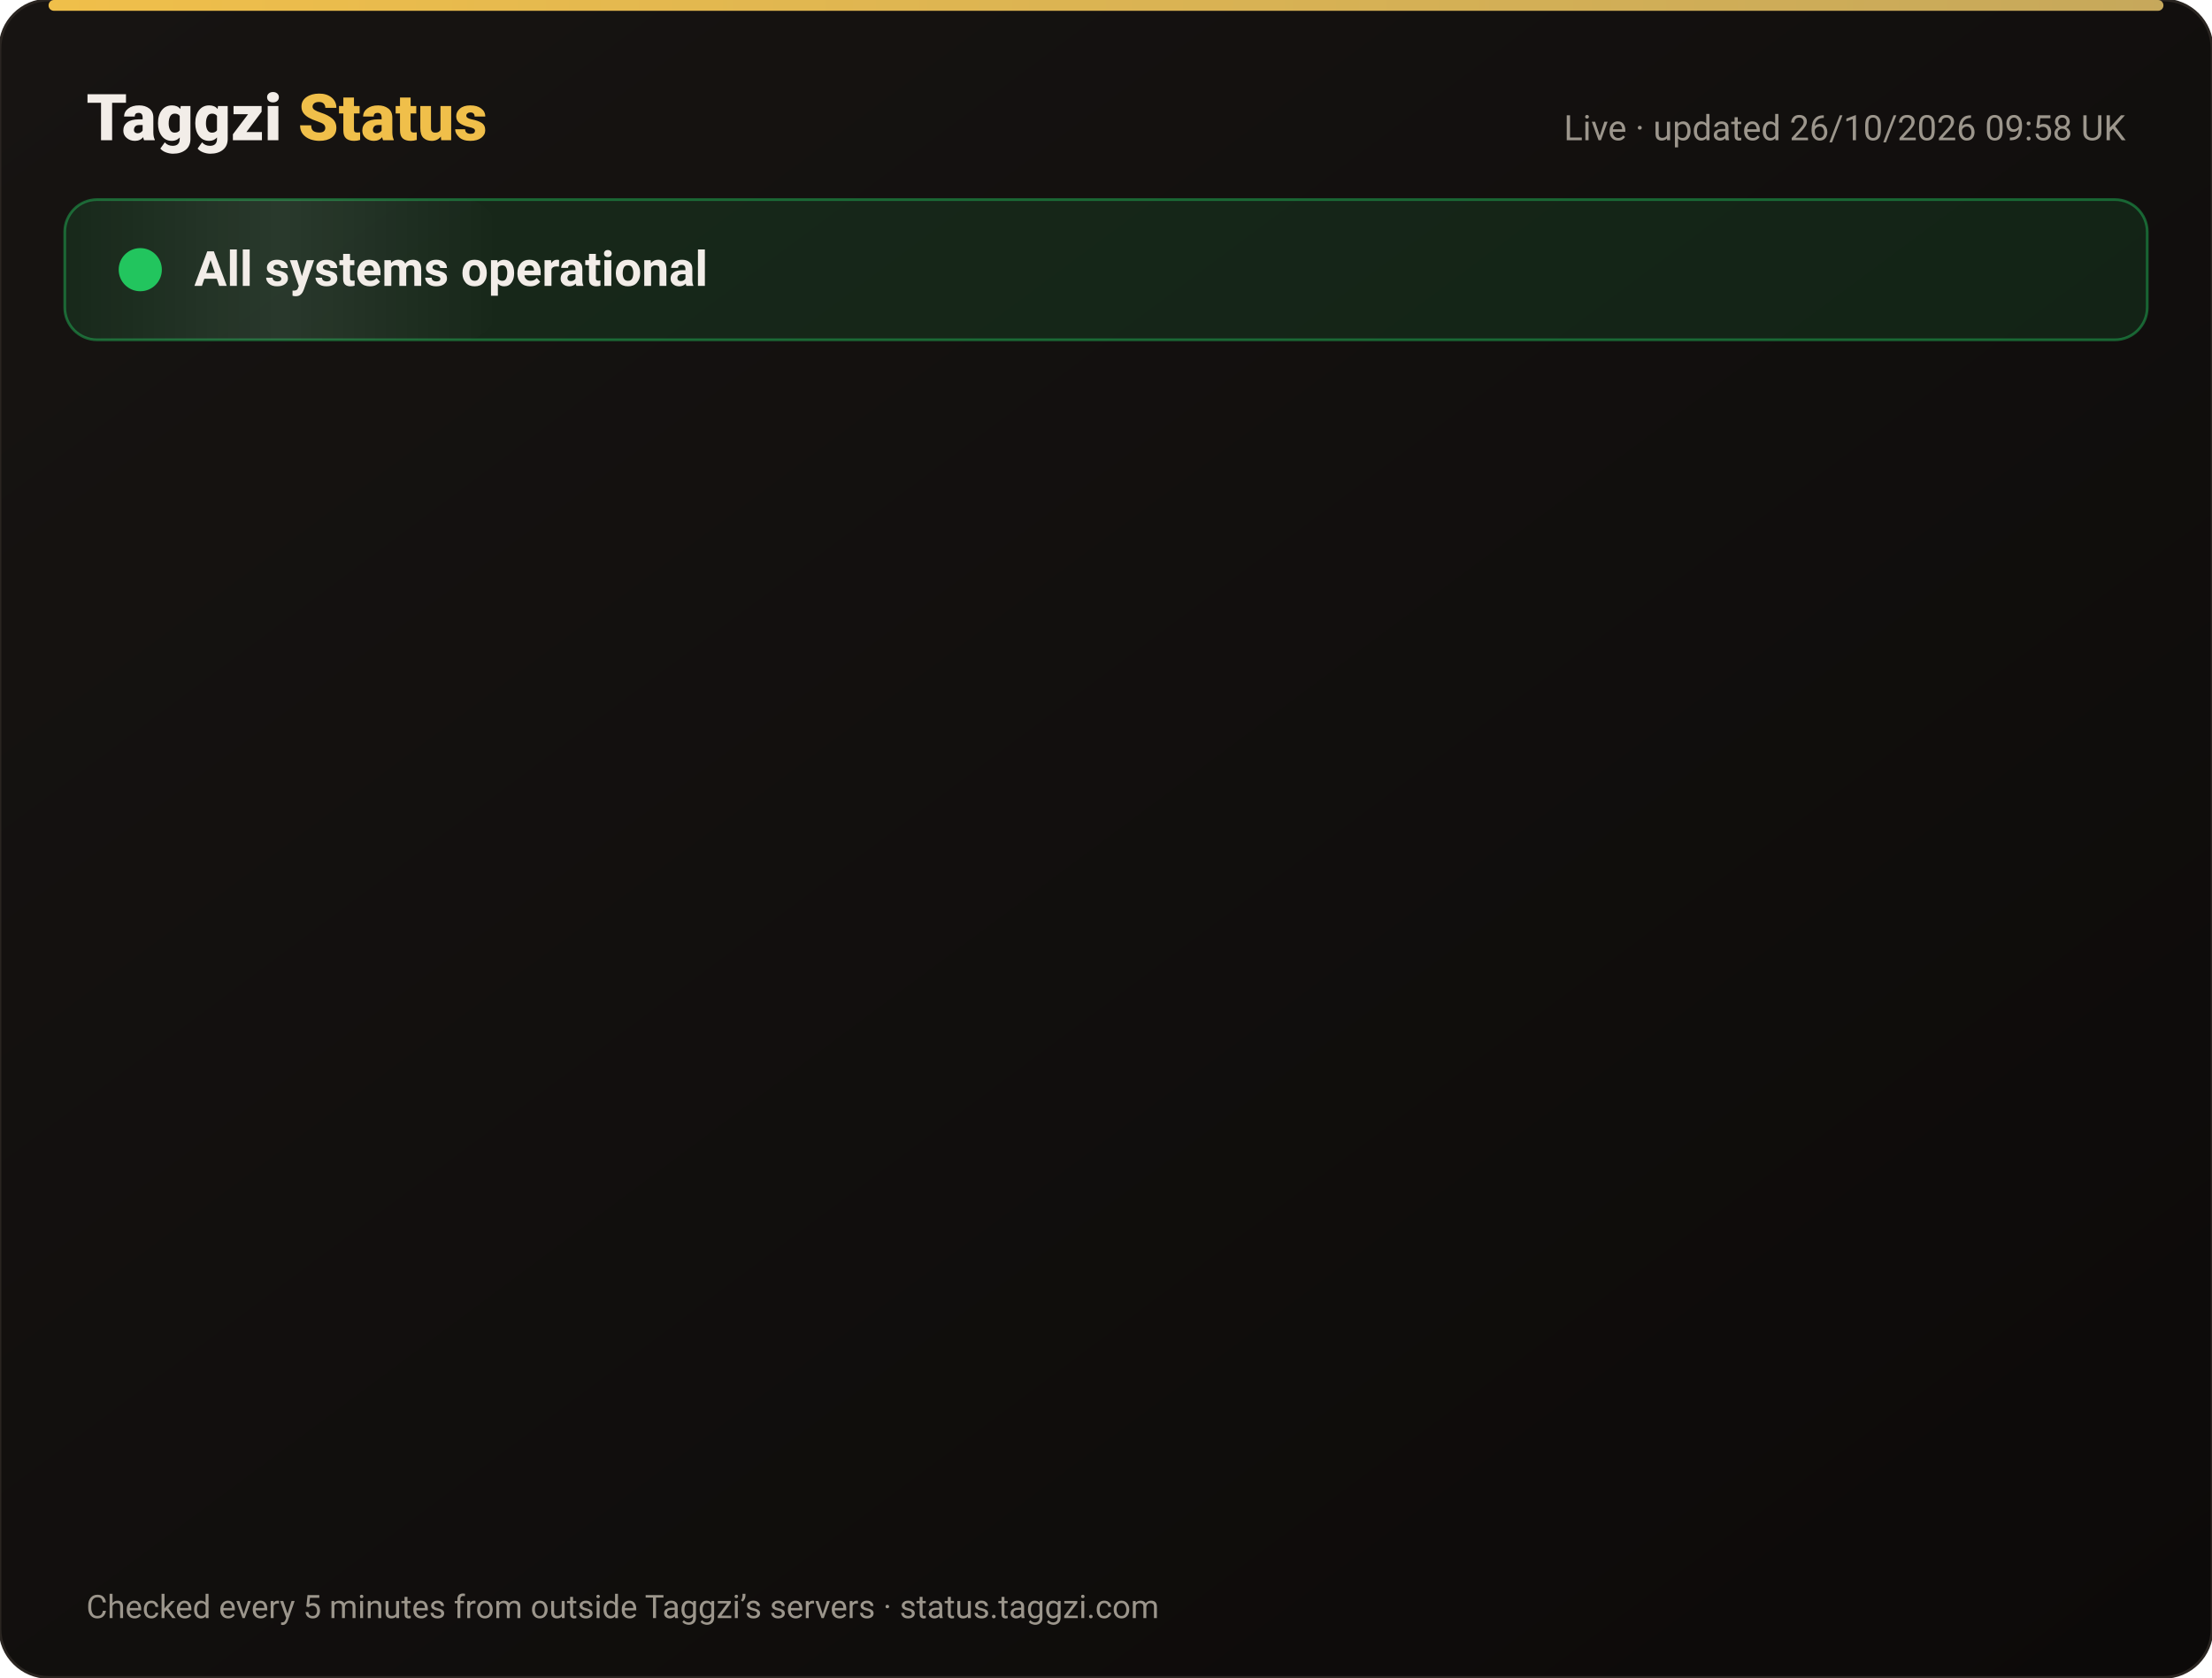
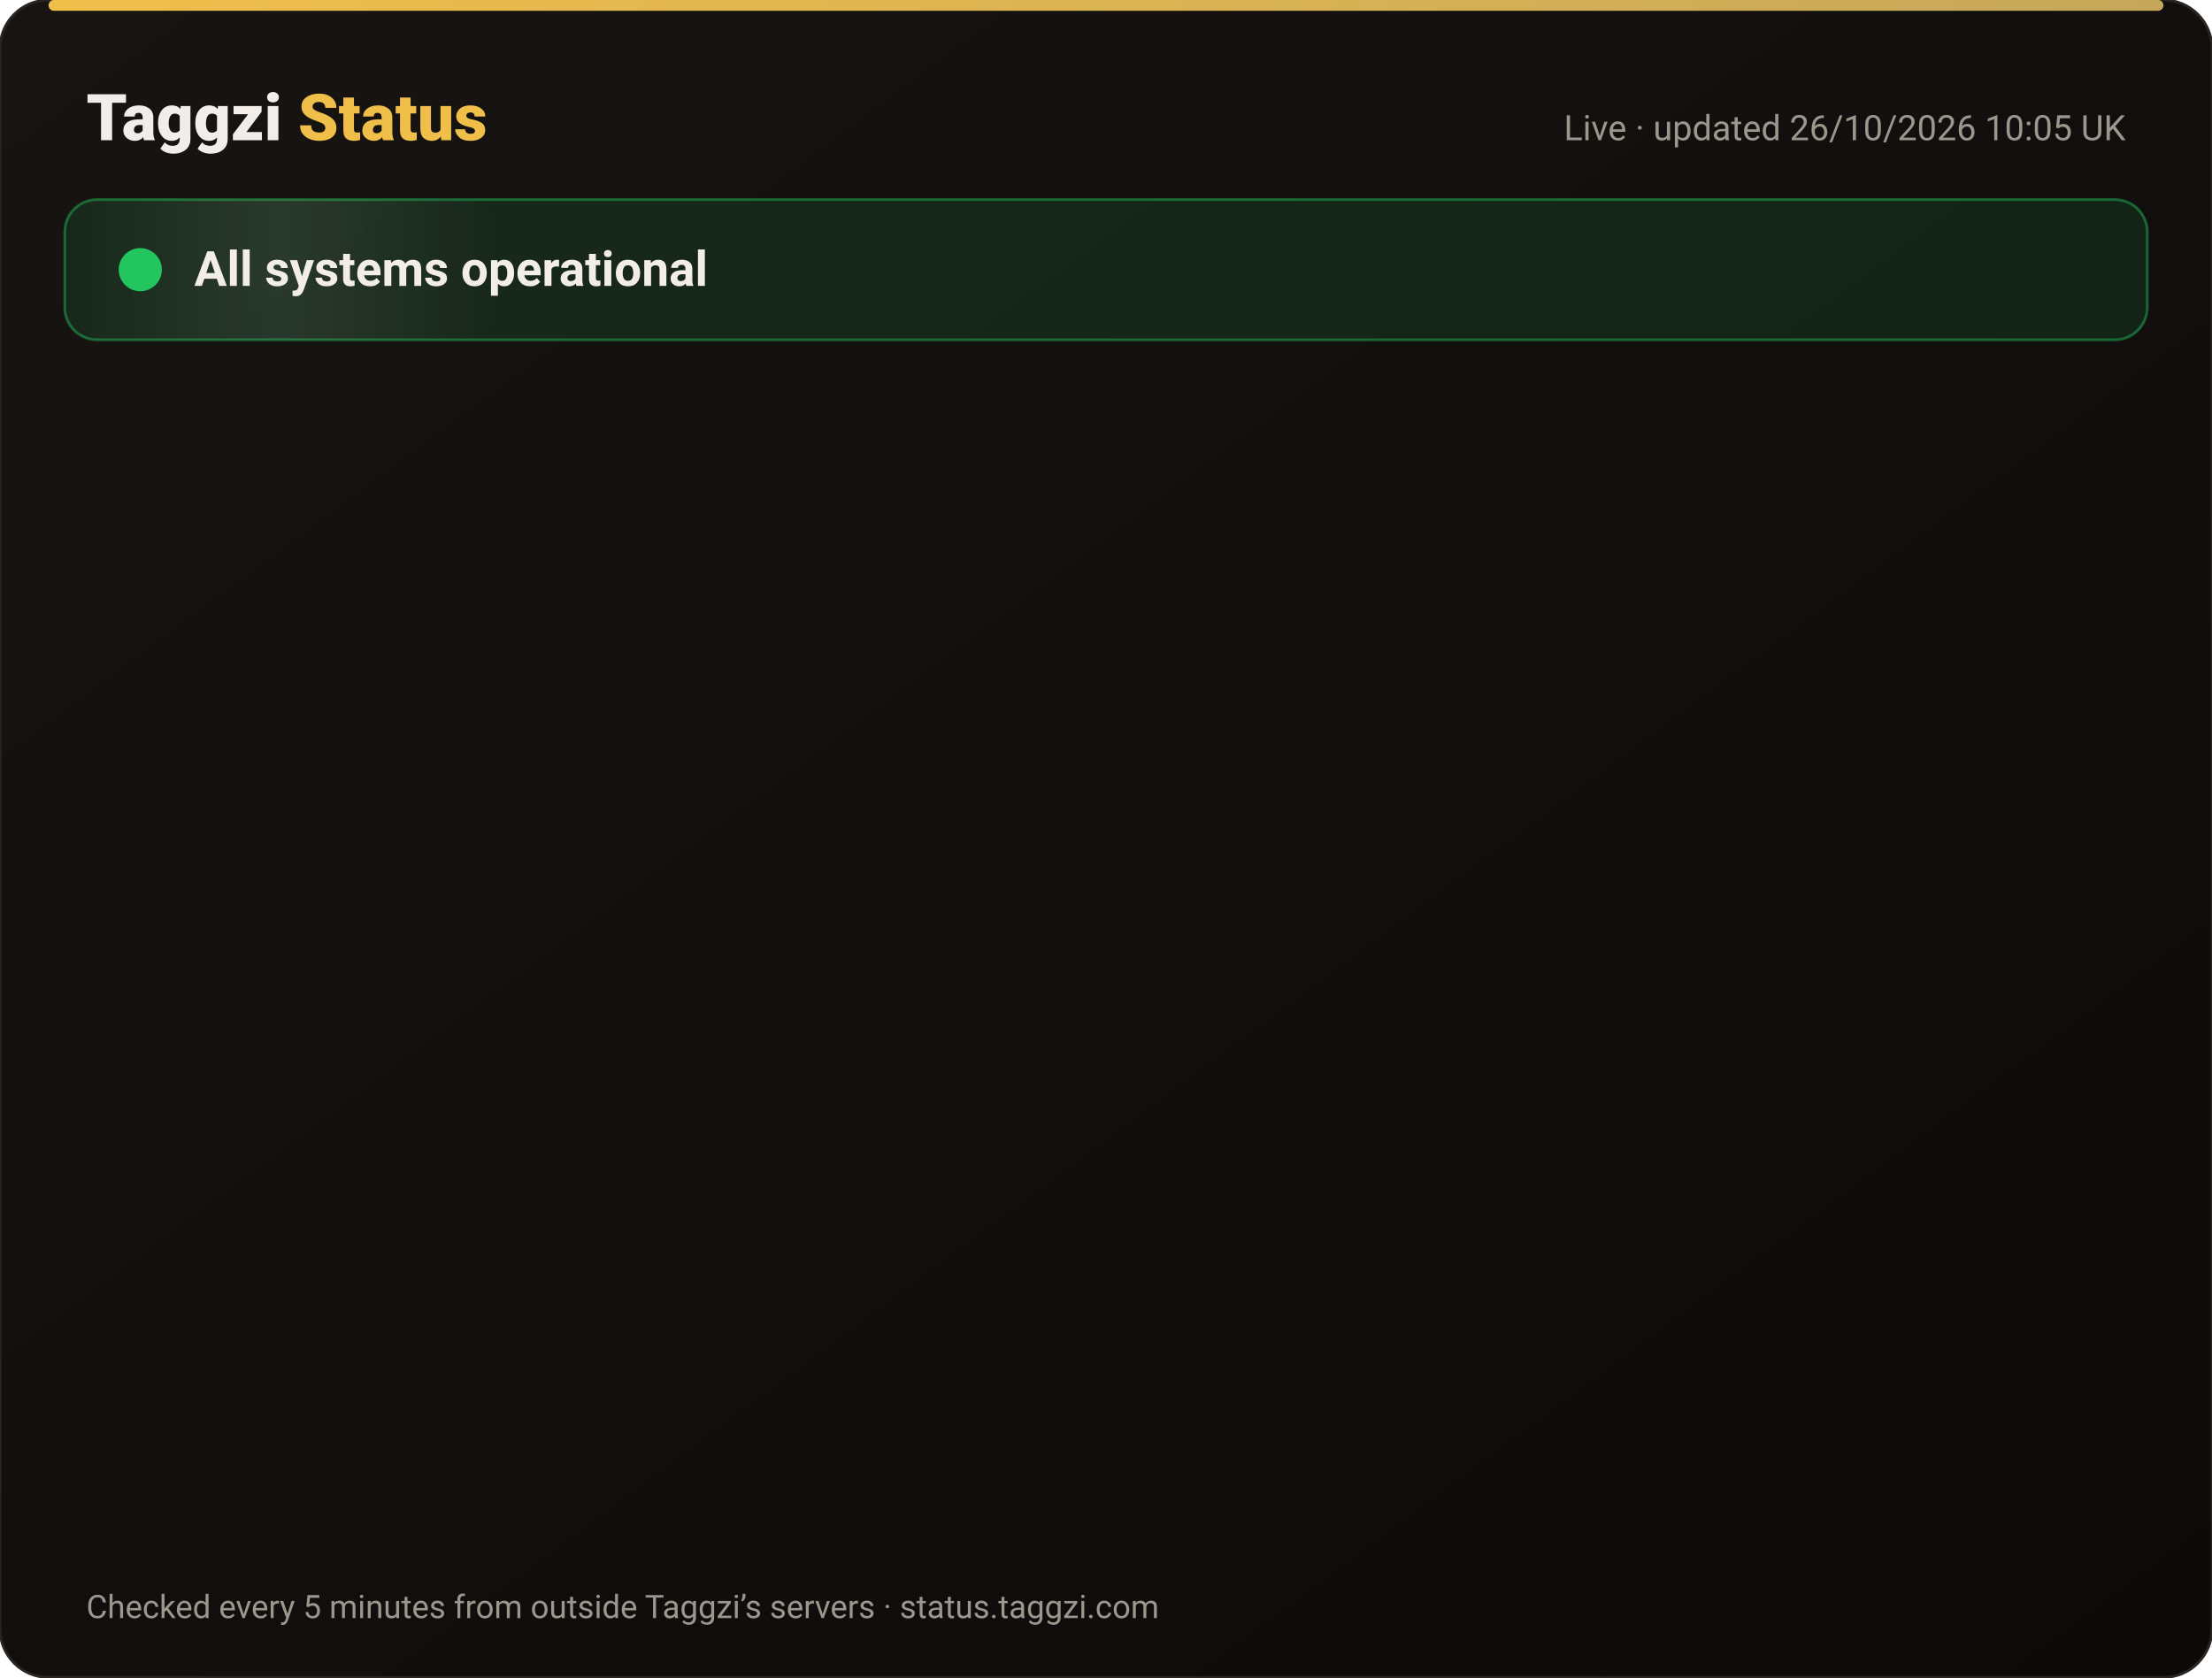
<svg xmlns="http://www.w3.org/2000/svg" width="820" height="622" viewBox="0 0 820 622" font-family="-apple-system,Segoe UI,Roboto,Helvetica,Arial,sans-serif">
  <defs>
    <linearGradient id="bg" x1="0" y1="0" x2="1" y2="1">
      <stop offset="0" stop-color="#171412" />
      <stop offset="1" stop-color="#0C0A09" />
    </linearGradient>
    <linearGradient id="gold" x1="0" x2="1">
      <stop offset="0" stop-color="#F0BF4A" />
      <stop offset="1" stop-color="#c6a85b" />
    </linearGradient>
    <linearGradient id="shine" x1="0" x2="1">
      <stop offset="0" stop-color="#fff" stop-opacity="0" />
      <stop offset=".5" stop-color="#fff" stop-opacity=".08" />
      <stop offset="1" stop-color="#fff" stop-opacity="0" />
    </linearGradient>
  </defs>
  <rect width="820" height="622" rx="18" fill="url(#bg)" stroke="#2a2521" />
  <rect x="18" y="0" width="784" height="4" rx="2" fill="url(#gold)" />
  <text x="32" y="52" font-size="24" font-weight="800" fill="#F2EDE8">Taggzi <tspan fill="#F0BF4A">Status</tspan>
  </text>
-   <text x="788" y="52" font-size="13" fill="#9C968C" text-anchor="end">Live · updated 26/10/2026 09:58 UK</text>
+   <text x="788" y="52" font-size="13" fill="#9C968C" text-anchor="end">Live · updated 26/10/2026 10:05 UK</text>
  <rect x="24" y="74" width="772" height="52" rx="12" fill="#22c55e" fill-opacity=".12" stroke="#22c55e" stroke-opacity=".45" />
  <rect x="24" y="74" width="160" height="52" rx="12" fill="url(#shine)">
    <animate attributeName="x" from="-160" to="820" dur="4s" repeatCount="indefinite" />
  </rect>
  <circle cx="52" cy="100" r="7" fill="#22c55e" />
  <circle cx="52" cy="100" r="7" fill="none" stroke="#22c55e" stroke-width="2">
    <animate attributeName="r" values="7;15;7" dur="2s" repeatCount="indefinite" />
    <animate attributeName="opacity" values=".9;0;.9" dur="2s" repeatCount="indefinite" />
  </circle>
  <text x="72" y="106" font-size="18" font-weight="700" fill="#F2EDE8">All systems operational</text>
  <g opacity="0">
    <animate attributeName="opacity" from="0" to="1" begin="0.00s" dur=".6s" fill="freeze" />
    <line x1="32" y1="188" x2="788" y2="188" stroke="#2a2521" />
    <circle cx="44" cy="166" r="6" fill="#22c55e">
      <animate attributeName="opacity" values="1;.45;1" dur="2.4s" begin="0.00s" repeatCount="indefinite" />
    </circle>
    <text x="62" y="171" font-size="15" font-weight="650" fill="#F2EDE8">Website</text>
    <text x="630" y="171" font-size="13" fill="#9C968C" text-anchor="end">99.97% uptime</text>
    <rect x="648" y="154" width="140" height="24" rx="12" fill="#22c55e" fill-opacity=".14" stroke="#22c55e" stroke-opacity=".5" />
    <text x="718" y="171" font-size="12" font-weight="700" fill="#22c55e" text-anchor="middle">Operational</text>
  </g>
  <g opacity="0">
    <animate attributeName="opacity" from="0" to="1" begin="0.15s" dur=".6s" fill="freeze" />
    <line x1="32" y1="234" x2="788" y2="234" stroke="#2a2521" />
    <circle cx="44" cy="212" r="6" fill="#22c55e">
      <animate attributeName="opacity" values="1;.45;1" dur="2.4s" begin="0.15s" repeatCount="indefinite" />
    </circle>
    <text x="62" y="217" font-size="15" font-weight="650" fill="#F2EDE8">Tag scans</text>
    <text x="630" y="217" font-size="13" fill="#9C968C" text-anchor="end">99.97% uptime</text>
    <rect x="648" y="200" width="140" height="24" rx="12" fill="#22c55e" fill-opacity=".14" stroke="#22c55e" stroke-opacity=".5" />
    <text x="718" y="217" font-size="12" font-weight="700" fill="#22c55e" text-anchor="middle">Operational</text>
  </g>
  <g opacity="0">
    <animate attributeName="opacity" from="0" to="1" begin="0.30s" dur=".6s" fill="freeze" />
    <line x1="32" y1="280" x2="788" y2="280" stroke="#2a2521" />
    <circle cx="44" cy="258" r="6" fill="#22c55e">
      <animate attributeName="opacity" values="1;.45;1" dur="2.4s" begin="0.30s" repeatCount="indefinite" />
    </circle>
    <text x="62" y="263" font-size="15" font-weight="650" fill="#F2EDE8">Manual tag lookup</text>
    <text x="630" y="263" font-size="13" fill="#9C968C" text-anchor="end">99.97% uptime</text>
    <rect x="648" y="246" width="140" height="24" rx="12" fill="#22c55e" fill-opacity=".14" stroke="#22c55e" stroke-opacity=".5" />
    <text x="718" y="263" font-size="12" font-weight="700" fill="#22c55e" text-anchor="middle">Operational</text>
  </g>
  <g opacity="0">
    <animate attributeName="opacity" from="0" to="1" begin="0.45s" dur=".6s" fill="freeze" />
    <line x1="32" y1="326" x2="788" y2="326" stroke="#2a2521" />
    <circle cx="44" cy="304" r="6" fill="#22c55e">
      <animate attributeName="opacity" values="1;.45;1" dur="2.4s" begin="0.45s" repeatCount="indefinite" />
    </circle>
    <text x="62" y="309" font-size="15" font-weight="650" fill="#F2EDE8">App &amp; login</text>
    <text x="630" y="309" font-size="13" fill="#9C968C" text-anchor="end">99.97% uptime</text>
    <rect x="648" y="292" width="140" height="24" rx="12" fill="#22c55e" fill-opacity=".14" stroke="#22c55e" stroke-opacity=".5" />
    <text x="718" y="309" font-size="12" font-weight="700" fill="#22c55e" text-anchor="middle">Operational</text>
  </g>
  <g opacity="0">
    <animate attributeName="opacity" from="0" to="1" begin="0.60s" dur=".6s" fill="freeze" />
    <line x1="32" y1="372" x2="788" y2="372" stroke="#2a2521" />
    <circle cx="44" cy="350" r="6" fill="#22c55e">
      <animate attributeName="opacity" values="1;.45;1" dur="2.4s" begin="0.60s" repeatCount="indefinite" />
    </circle>
    <text x="62" y="355" font-size="15" font-weight="650" fill="#F2EDE8">Community alerts</text>
    <text x="630" y="355" font-size="13" fill="#9C968C" text-anchor="end">99.97% uptime</text>
    <rect x="648" y="338" width="140" height="24" rx="12" fill="#22c55e" fill-opacity=".14" stroke="#22c55e" stroke-opacity=".5" />
    <text x="718" y="355" font-size="12" font-weight="700" fill="#22c55e" text-anchor="middle">Operational</text>
  </g>
  <g opacity="0">
    <animate attributeName="opacity" from="0" to="1" begin="0.75s" dur=".6s" fill="freeze" />
    <line x1="32" y1="418" x2="788" y2="418" stroke="#2a2521" />
    <circle cx="44" cy="396" r="6" fill="#22c55e">
      <animate attributeName="opacity" values="1;.45;1" dur="2.4s" begin="0.75s" repeatCount="indefinite" />
    </circle>
    <text x="62" y="401" font-size="15" font-weight="650" fill="#F2EDE8">Private calling</text>
    <text x="630" y="401" font-size="13" fill="#9C968C" text-anchor="end">99.97% uptime</text>
    <rect x="648" y="384" width="140" height="24" rx="12" fill="#22c55e" fill-opacity=".14" stroke="#22c55e" stroke-opacity=".5" />
    <text x="718" y="401" font-size="12" font-weight="700" fill="#22c55e" text-anchor="middle">Operational</text>
  </g>
  <g opacity="0">
    <animate attributeName="opacity" from="0" to="1" begin="0.90s" dur=".6s" fill="freeze" />
    <line x1="32" y1="464" x2="788" y2="464" stroke="#2a2521" />
    <circle cx="44" cy="442" r="6" fill="#22c55e">
      <animate attributeName="opacity" values="1;.45;1" dur="2.4s" begin="0.90s" repeatCount="indefinite" />
    </circle>
    <text x="62" y="447" font-size="15" font-weight="650" fill="#F2EDE8">Payments</text>
    <text x="630" y="447" font-size="13" fill="#9C968C" text-anchor="end">99.96% uptime</text>
    <rect x="648" y="430" width="140" height="24" rx="12" fill="#22c55e" fill-opacity=".14" stroke="#22c55e" stroke-opacity=".5" />
    <text x="718" y="447" font-size="12" font-weight="700" fill="#22c55e" text-anchor="middle">Operational</text>
  </g>
  <g opacity="0">
    <animate attributeName="opacity" from="0" to="1" begin="1.05s" dur=".6s" fill="freeze" />
    <line x1="32" y1="510" x2="788" y2="510" stroke="#2a2521" />
    <circle cx="44" cy="488" r="6" fill="#22c55e">
      <animate attributeName="opacity" values="1;.45;1" dur="2.4s" begin="1.05s" repeatCount="indefinite" />
    </circle>
    <text x="62" y="493" font-size="15" font-weight="650" fill="#F2EDE8">Email &amp; support</text>
    <text x="630" y="493" font-size="13" fill="#9C968C" text-anchor="end">99.97% uptime</text>
    <rect x="648" y="476" width="140" height="24" rx="12" fill="#22c55e" fill-opacity=".14" stroke="#22c55e" stroke-opacity=".5" />
    <text x="718" y="493" font-size="12" font-weight="700" fill="#22c55e" text-anchor="middle">Operational</text>
  </g>
  <g opacity="0">
    <animate attributeName="opacity" from="0" to="1" begin="1.20s" dur=".6s" fill="freeze" />
    <line x1="32" y1="556" x2="788" y2="556" stroke="#2a2521" />
    <circle cx="44" cy="534" r="6" fill="#22c55e">
      <animate attributeName="opacity" values="1;.45;1" dur="2.4s" begin="1.20s" repeatCount="indefinite" />
    </circle>
    <text x="62" y="539" font-size="15" font-weight="650" fill="#F2EDE8">Secure connection (SSL)</text>
    <text x="630" y="539" font-size="13" fill="#9C968C" text-anchor="end">100.00% uptime</text>
    <rect x="648" y="522" width="140" height="24" rx="12" fill="#22c55e" fill-opacity=".14" stroke="#22c55e" stroke-opacity=".5" />
    <text x="718" y="539" font-size="12" font-weight="700" fill="#22c55e" text-anchor="middle">Operational</text>
  </g>
  <text x="32" y="600" font-size="12" fill="#9C968C">Checked every 5 minutes from outside Taggzi’s servers · status.taggzi.com</text>
</svg>
